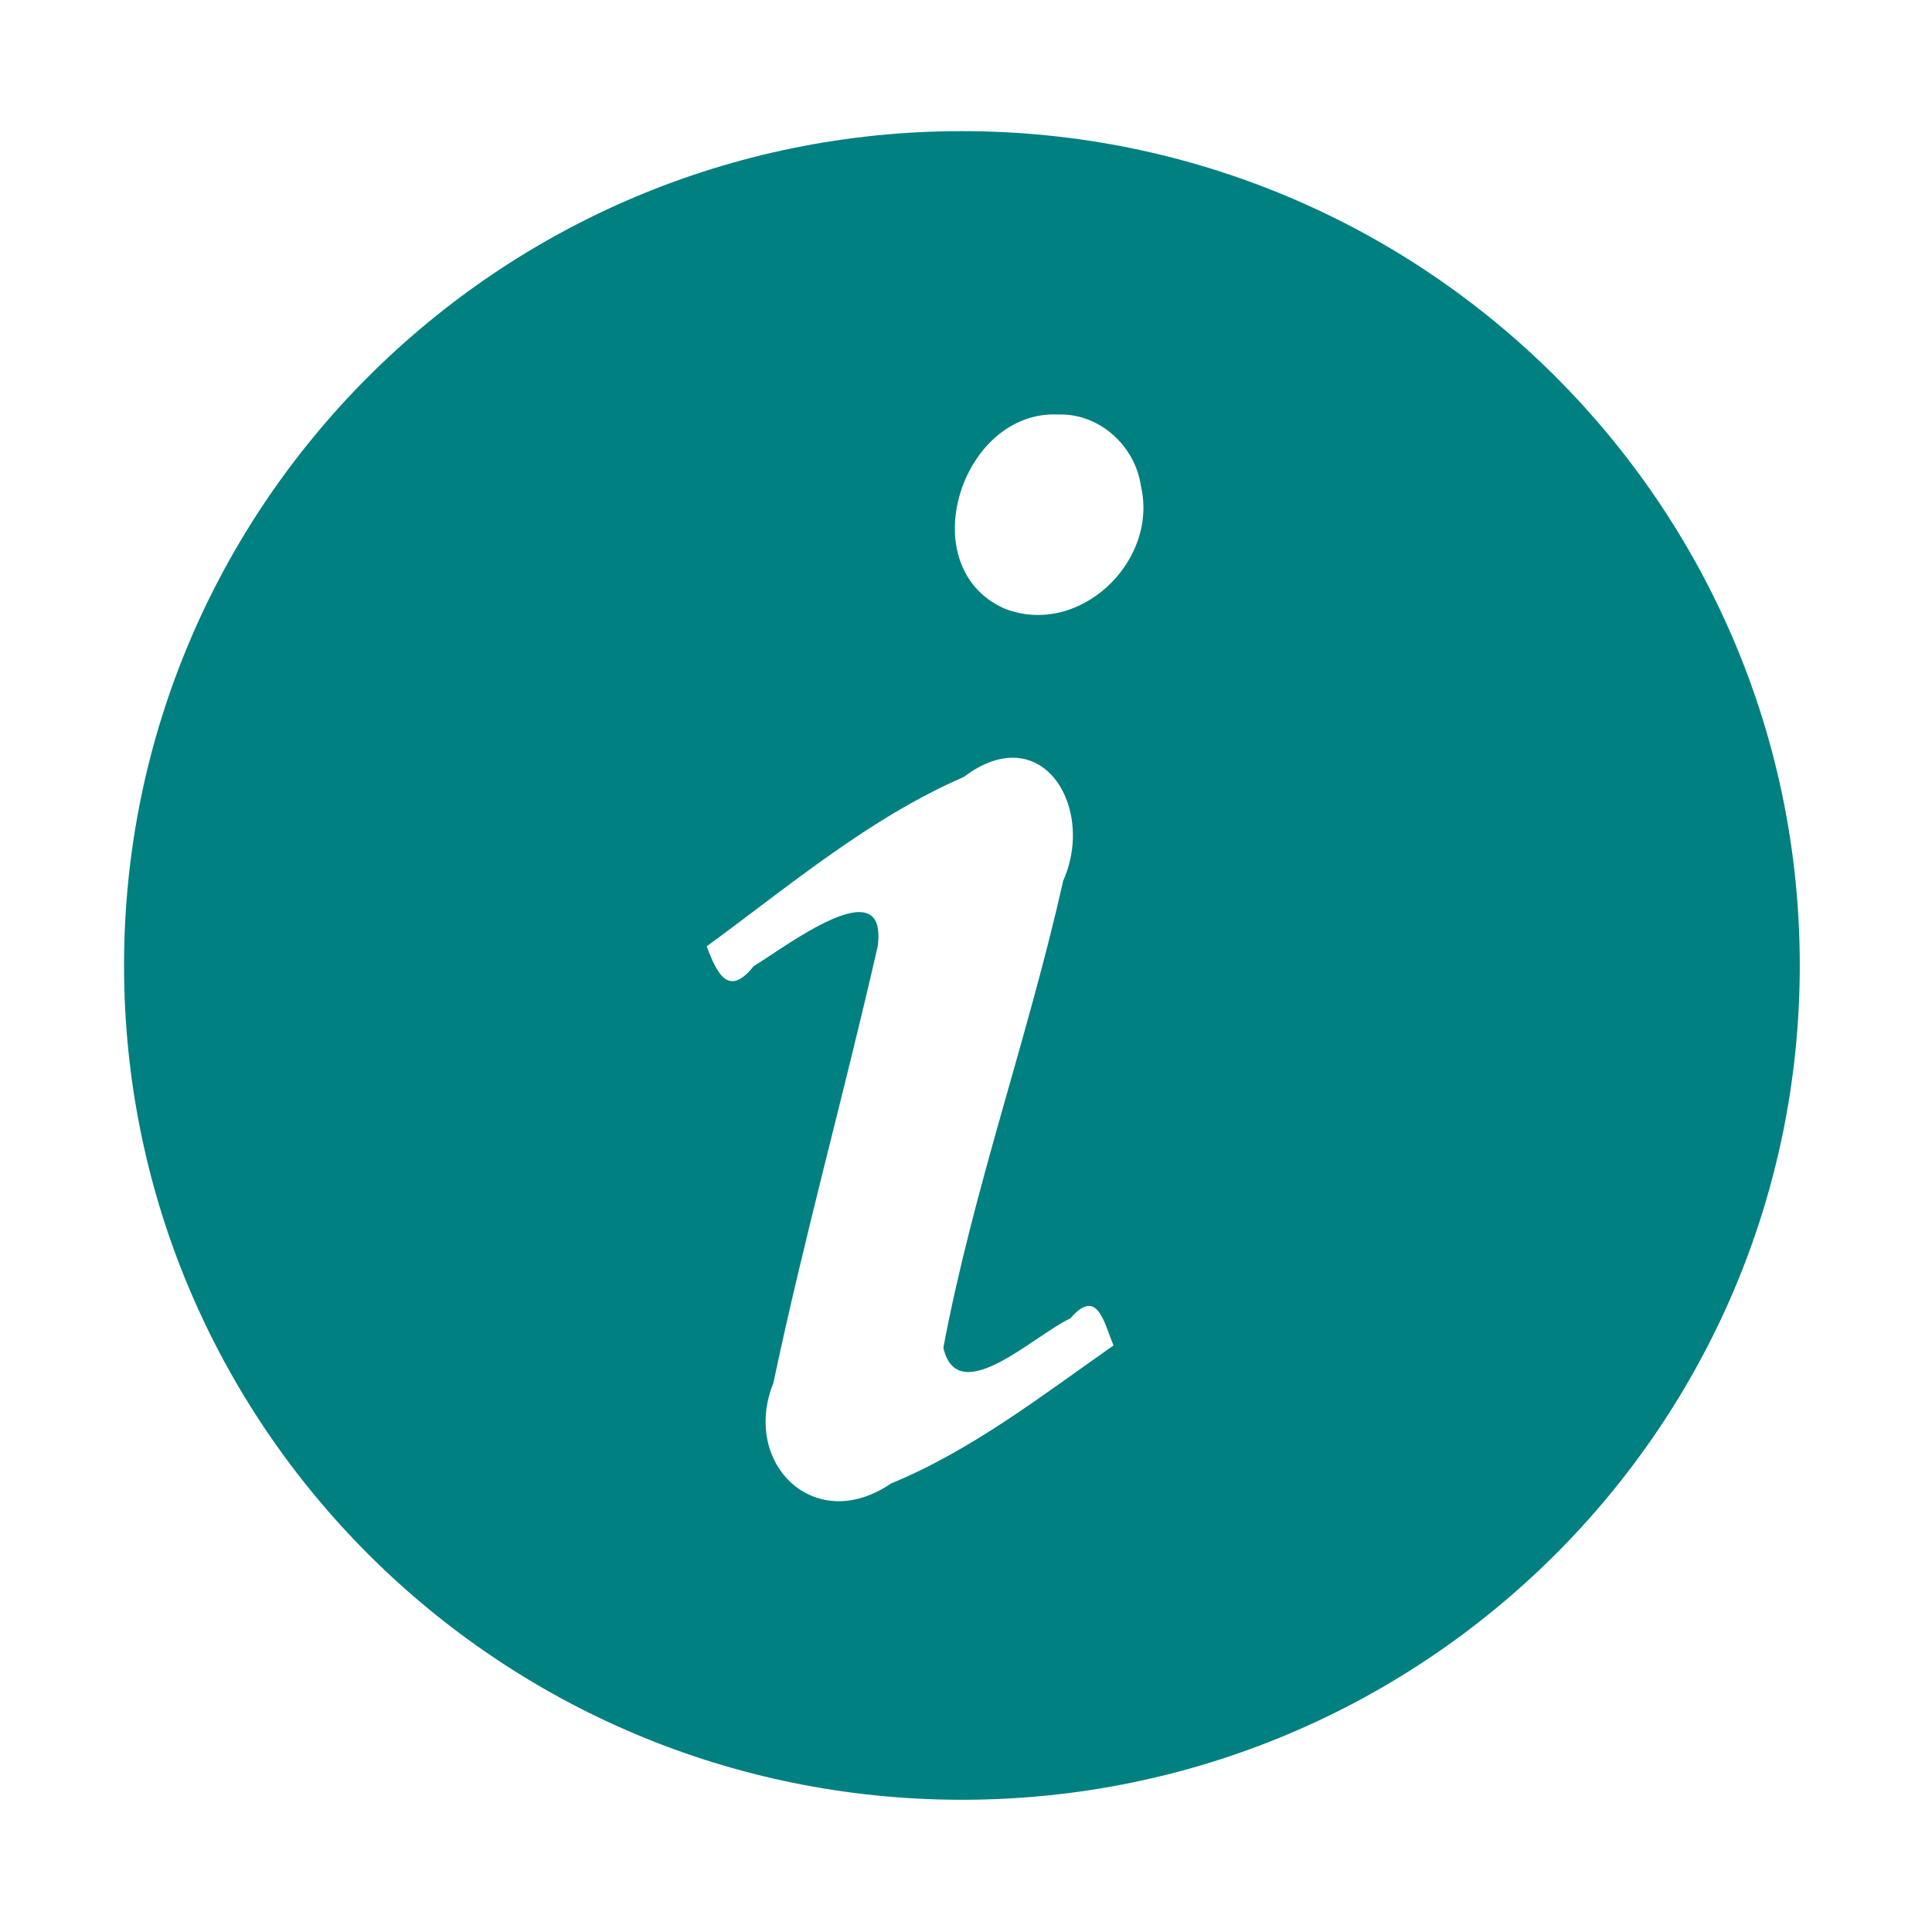
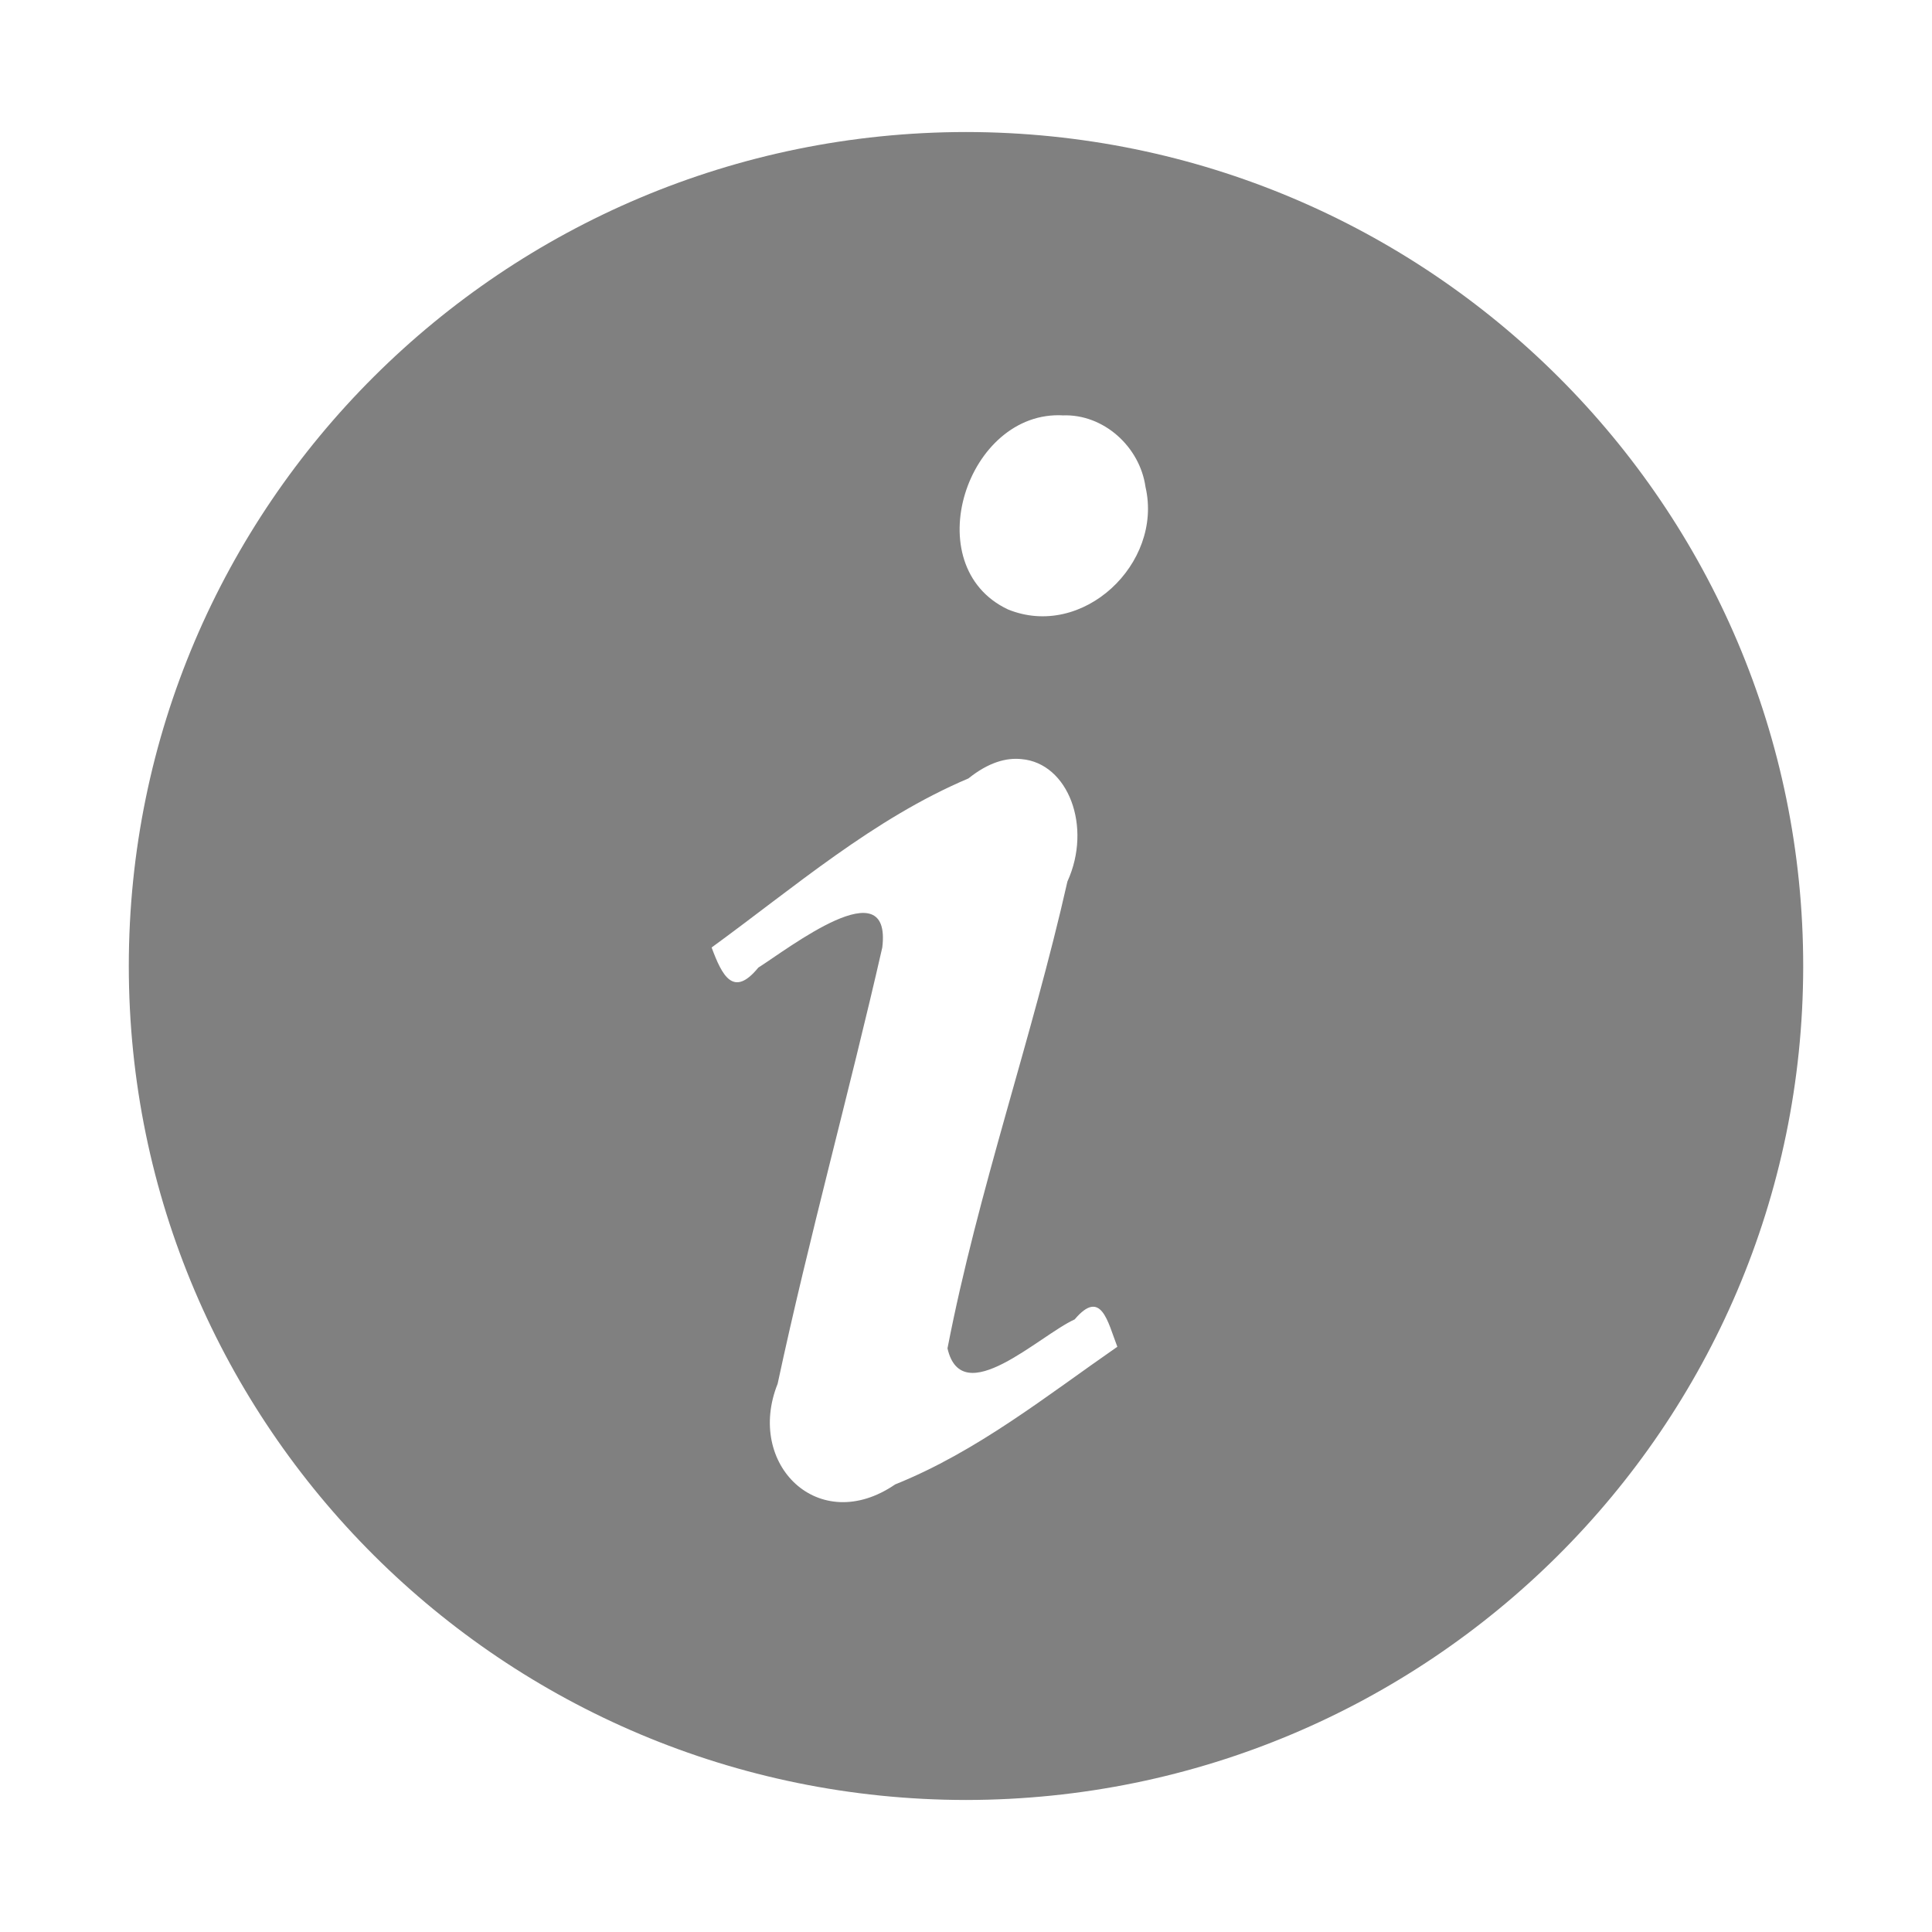
- <svg xmlns="http://www.w3.org/2000/svg" fill="#000000" viewBox="0 0 48 48" version="1.1" id="svg4">
-   <defs id="defs8" />
-   <path style="opacity:1;fill:#008080;fill-opacity:1;stroke:none;stroke-width:3.455;stroke-linecap:round;stroke-linejoin:round;stroke-miterlimit:4;stroke-dasharray:none;stroke-opacity:1;paint-order:markers fill stroke" d="M 23.898 3.258 A 20.817 20.728 0 0 0 3.082 23.986 A 20.817 20.728 0 0 0 23.898 44.715 A 20.817 20.728 0 0 0 44.715 23.986 A 20.817 20.728 0 0 0 23.898 3.258 z M 26.301 10.299 C 27.314 10.266 28.203 11.079 28.344 12.068 C 28.796 13.968 26.779 15.867 24.926 15.107 C 22.642 14.047 23.897 10.171 26.301 10.299 z M 25.271 18.83 C 26.433 18.926 27.019 20.535 26.416 21.879 C 25.542 25.775 24.176 29.557 23.438 33.484 C 23.794 35.035 25.713 33.155 26.592 32.756 C 27.261 31.979 27.422 32.834 27.664 33.428 C 25.889 34.671 24.152 36.027 22.133 36.859 C 20.233 38.155 18.414 36.352 19.215 34.359 C 19.981 30.721 20.983 27.133 21.807 23.506 C 22.064 21.546 19.494 23.545 18.727 24.002 C 18.108 24.78 17.817 24.212 17.559 23.51 C 19.616 22.007 21.585 20.331 23.941 19.305 C 24.433 18.934 24.884 18.798 25.271 18.83 z " id="path823" />
+ <svg xmlns="http://www.w3.org/2000/svg" width="24" height="24">
+   <path d="M12 1.64A10.41 10.36 0 0 0 1.6 12 10.41 10.36 0 0 0 12 22.36a10.41 10.36 0 0 0 10.4-10.35A10.41 10.36 0 0 0 12 1.64zm1.2 3.52c.51-.02.96.39 1.03.89.22.95-.78 1.9-1.71 1.52-1.14-.54-.51-2.48.69-2.41zm-.51 4.27c.58.05.88.84.57 1.52-.44 1.95-1.11 3.84-1.49 5.8.18.78 1.14-.16 1.58-.36.33-.39.41.03.53.34-.88.61-1.74 1.3-2.76 1.71-.95.65-1.86-.25-1.46-1.25.39-1.82.89-3.62 1.3-5.42.12-.99-1.16.01-1.54.25-.31.38-.45.1-.58-.25 1.03-.75 2.01-1.6 3.19-2.1.25-.2.47-.26.66-.24z" fill="gray" paint-order="markers fill stroke" />
</svg>
